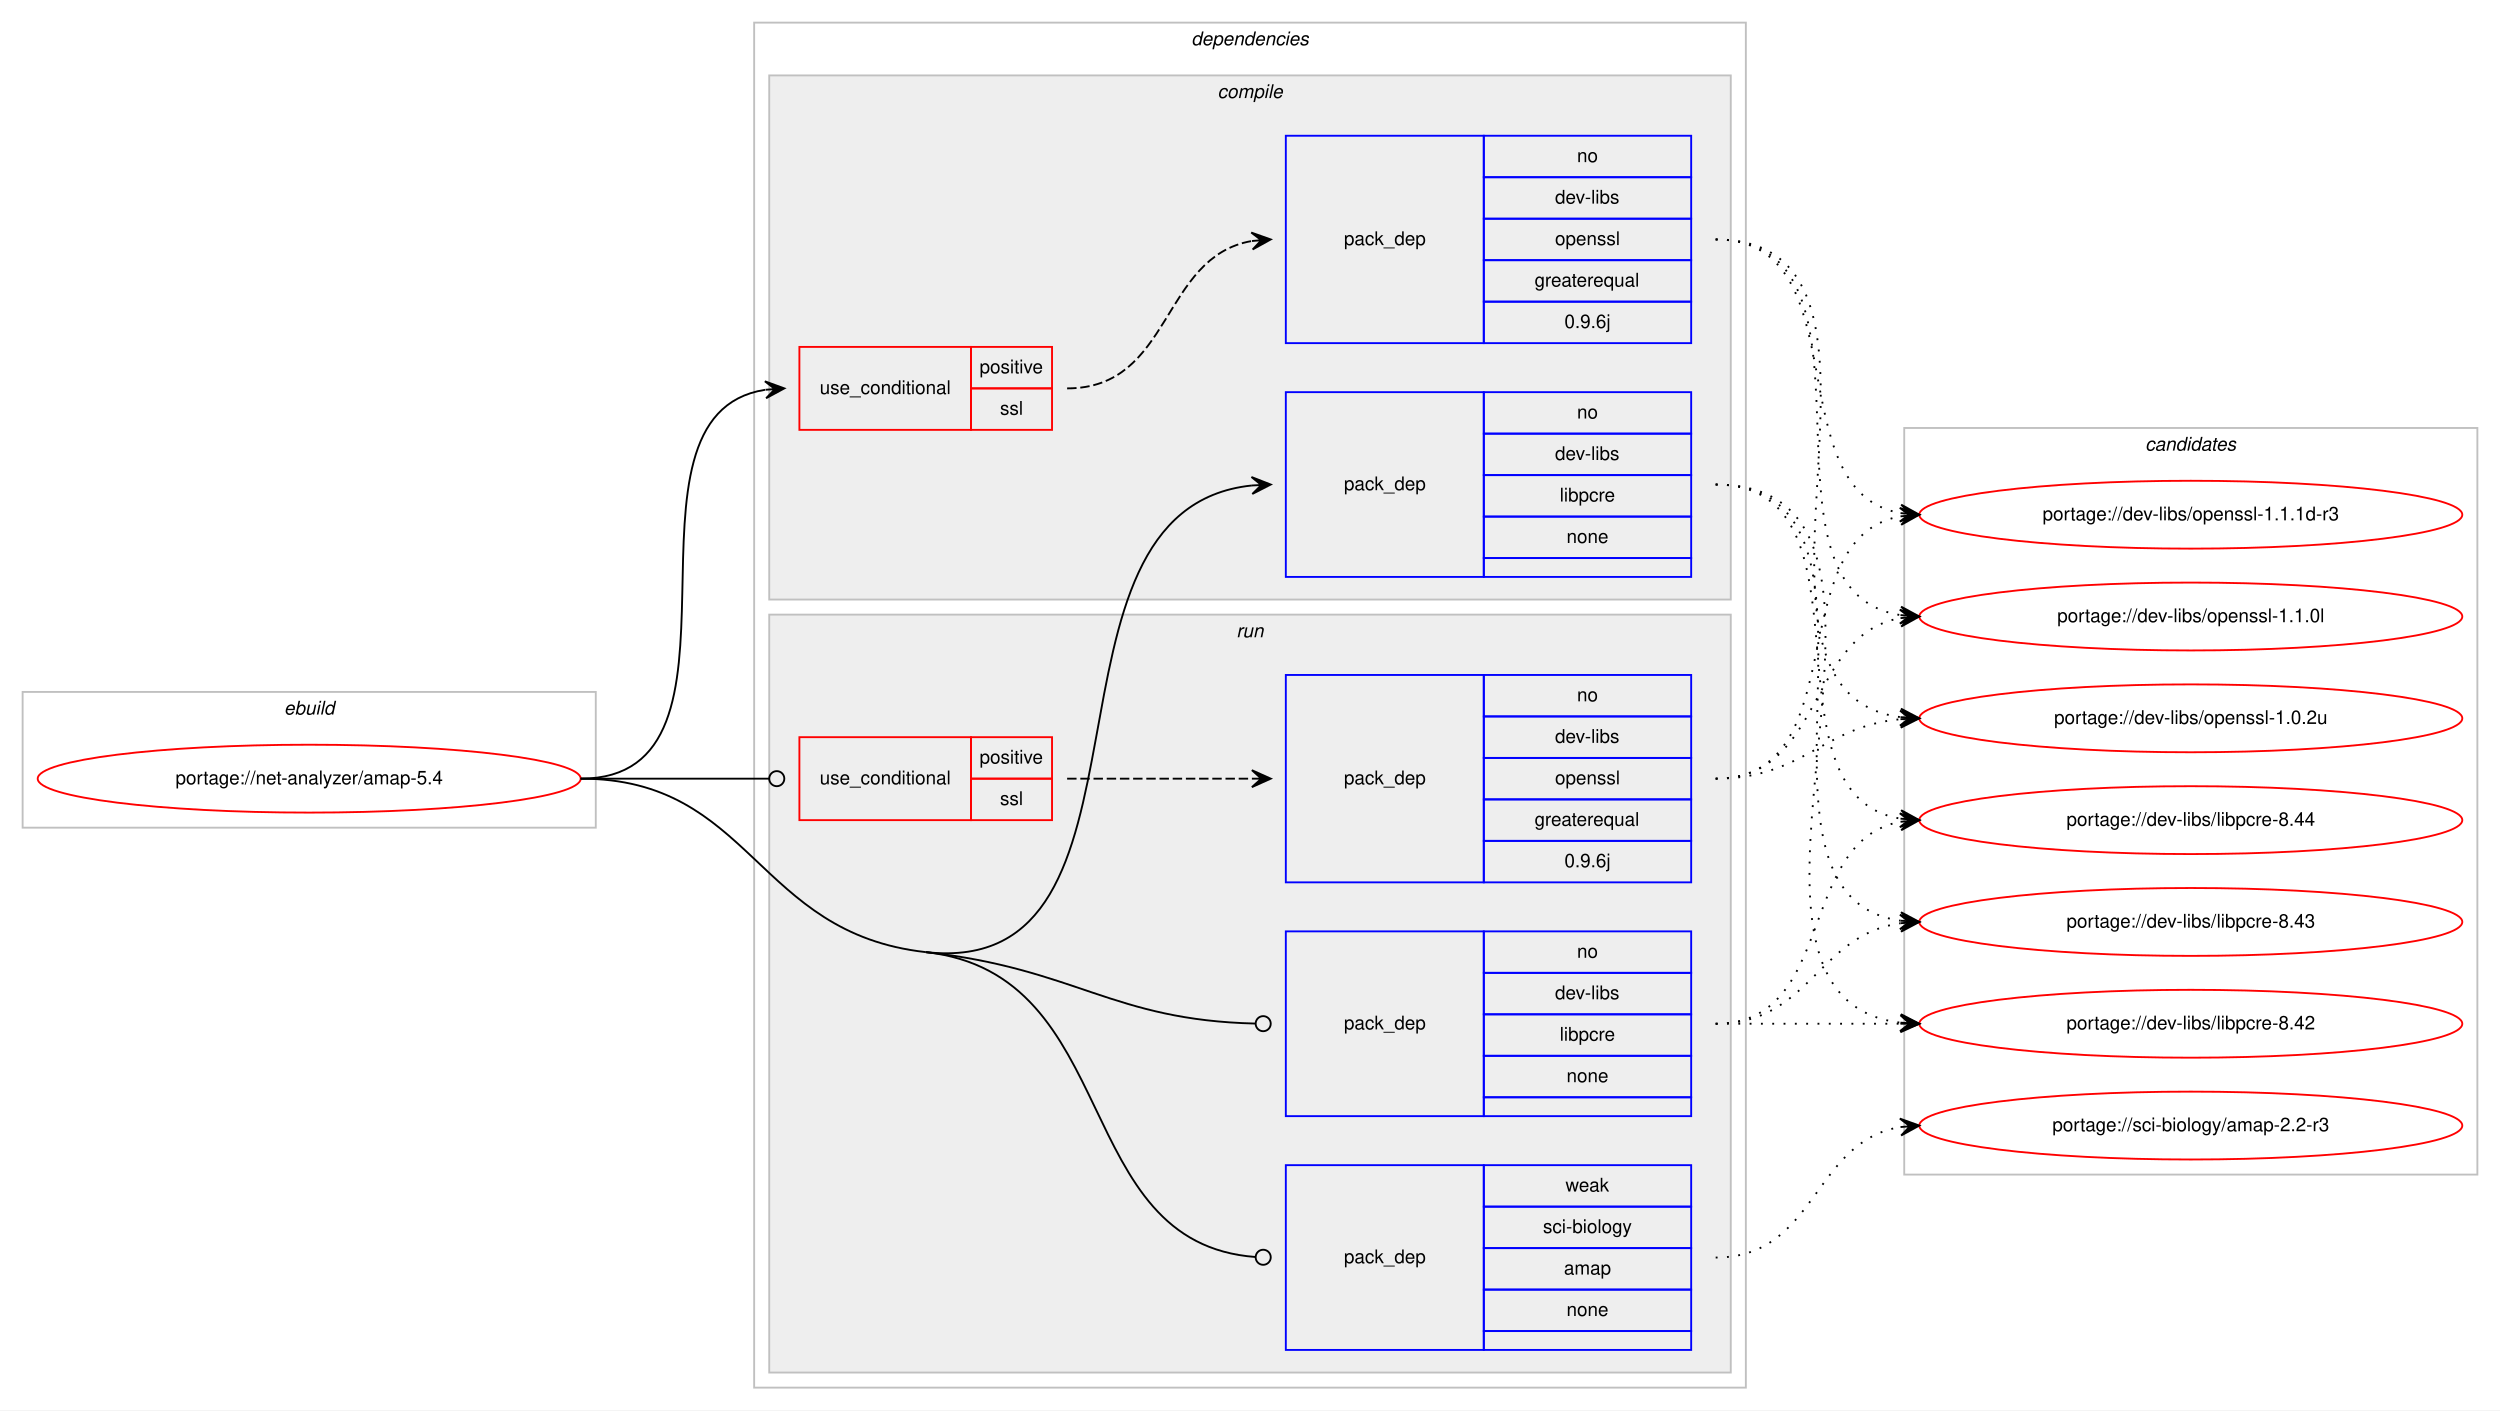
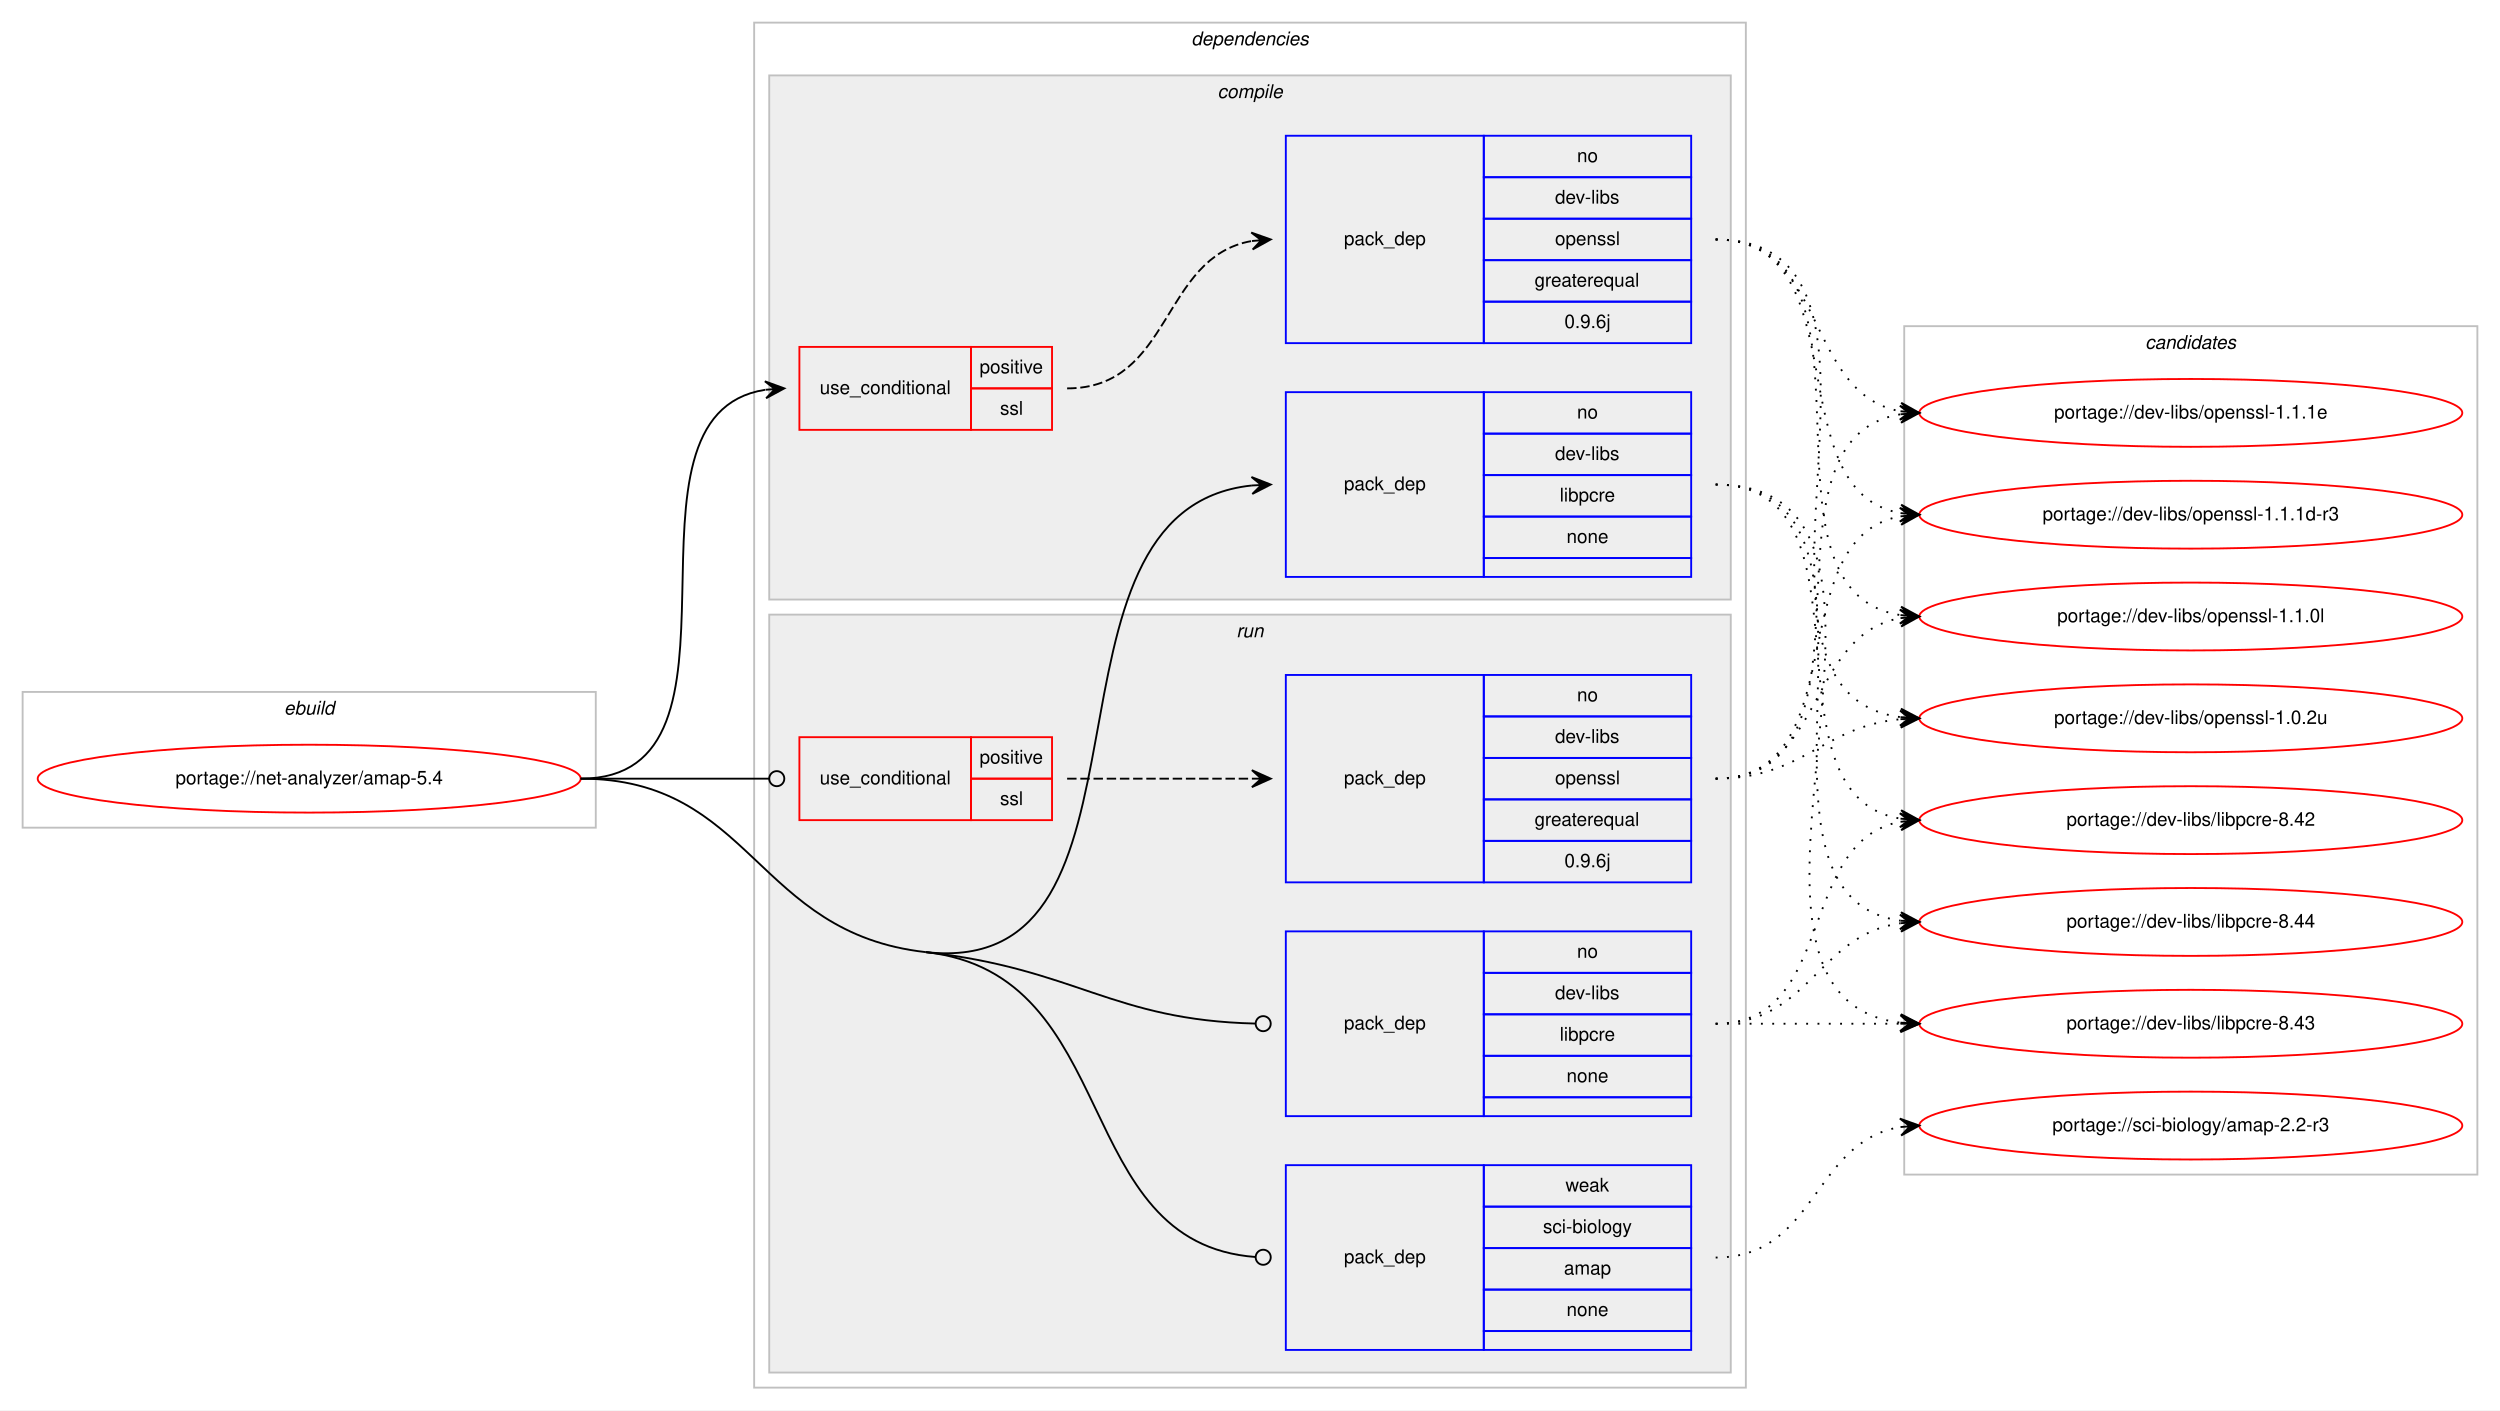
<svg xmlns="http://www.w3.org/2000/svg" xmlns:xlink="http://www.w3.org/1999/xlink" width="1326pt" height="748pt" viewBox="0.00 0.00 1326.00 748.00">
  <g id="graph0" class="graph" transform="scale(1 1) rotate(0) translate(4 744)">
    <polygon fill="#ffffff" stroke="transparent" points="-4,4 -4,-744 1322,-744 1322,4 -4,4" />
    <g id="clust1" class="cluster">
      <polygon fill="none" stroke="#c0c0c0" points="8,-305 8,-377 312,-377 312,-305 8,-305" />
      <text text-anchor="start" x="146.663" y="-365" font-family="Helvetica,sans-Serif" font-style="italic" font-size="10.00" fill="#000000">ebuild</text>
    </g>
    <g id="clust2" class="cluster">
      <polygon fill="none" stroke="#c0c0c0" points="396,-8 396,-732 922,-732 922,-8 396,-8" />
      <text text-anchor="start" x="627.875" y="-720" font-family="Helvetica,sans-Serif" font-style="italic" font-size="10.00" fill="#000000">dependencies</text>
    </g>
    <g id="clust3" class="cluster">
      <polygon fill="#eeeeee" stroke="#c0c0c0" points="404,-426 404,-704 914,-704 914,-426 404,-426" />
      <text text-anchor="start" x="641.778" y="-692" font-family="Helvetica,sans-Serif" font-style="italic" font-size="10.00" fill="#000000">compile</text>
    </g>
    <g id="clust8" class="cluster">
      <polygon fill="#eeeeee" stroke="#c0c0c0" points="404,-16 404,-418 914,-418 914,-16 404,-16" />
      <text text-anchor="start" x="651.777" y="-406" font-family="Helvetica,sans-Serif" font-style="italic" font-size="10.00" fill="#000000">run</text>
    </g>
    <g id="clust13" class="cluster">
-       <polygon fill="none" stroke="#c0c0c0" points="1006,-121 1006,-517 1310,-517 1310,-121 1006,-121" />
-       <text text-anchor="start" x="1133.824" y="-505" font-family="Helvetica,sans-Serif" font-style="italic" font-size="10.00" fill="#000000">candidates</text>
+       <polygon fill="none" stroke="#c0c0c0" points="1006,-121 1006,-571 1310,-571 1310,-121 1006,-121" />
+       <text text-anchor="start" x="1133.824" y="-559" font-family="Helvetica,sans-Serif" font-style="italic" font-size="10.00" fill="#000000">candidates</text>
    </g>
    <g id="node1" class="node">
      <g id="a_node1">
        <a xlink:href="../net-analyzer/amap-5.4.svg" xlink:title="portage://net-analyzer/amap-5.4">
          <ellipse fill="none" stroke="#ff0000" cx="160" cy="-331" rx="144" ry="18" />
          <text text-anchor="middle" x="160" y="-328" font-family="Helvetica,sans-Serif" font-size="10.00" fill="#000000">portage://net-analyzer/amap-5.4</text>
        </a>
      </g>
    </g>
    <g id="node2" class="node">
      <polygon fill="none" stroke="#ff0000" points="420,-516 420,-560 511,-560 511,-516 420,-516" />
      <text text-anchor="start" x="430.767" y="-535" font-family="Helvetica,sans-Serif" font-size="10.00" fill="#000000">use_conditional</text>
      <polygon fill="none" stroke="#ff0000" points="511,-538 511,-560 554,-560 554,-538 511,-538" />
      <text text-anchor="start" x="515.553" y="-546" font-family="Helvetica,sans-Serif" font-size="10.00" fill="#000000">positive</text>
      <polygon fill="none" stroke="#ff0000" points="511,-516 511,-538 554,-538 554,-516 511,-516" />
      <text text-anchor="start" x="526.39" y="-524" font-family="Helvetica,sans-Serif" font-size="10.00" fill="#000000">ssl</text>
    </g>
    <g id="edge2" class="edge">
      <path fill="none" stroke="#000000" d="M304,-331C404.121,-331 314.978,-523.701 401.792,-537.25" />
      <polygon fill="#000000" stroke="#000000" points="412,-538 401.697,-541.755 407.013,-537.634 402.027,-537.268 402.027,-537.268 402.027,-537.268 407.013,-537.634 402.356,-532.78 412,-538 412,-538" />
    </g>
    <g id="node4" class="node">
      <polygon fill="none" stroke="#0000ff" points="678,-438 678,-536 783,-536 783,-438 678,-438" />
      <text text-anchor="start" x="708.823" y="-484" font-family="Helvetica,sans-Serif" font-size="10.00" fill="#000000">pack_dep</text>
      <polygon fill="none" stroke="#0000ff" points="783,-514 783,-536 893,-536 893,-514 783,-514" />
      <text text-anchor="start" x="832.441" y="-522" font-family="Helvetica,sans-Serif" font-size="10.00" fill="#000000">no</text>
      <polygon fill="none" stroke="#0000ff" points="783,-492 783,-514 893,-514 893,-492 783,-492" />
      <text text-anchor="start" x="820.778" y="-500" font-family="Helvetica,sans-Serif" font-size="10.00" fill="#000000">dev-libs</text>
      <polygon fill="none" stroke="#0000ff" points="783,-470 783,-492 893,-492 893,-470 783,-470" />
      <text text-anchor="start" x="823.278" y="-478" font-family="Helvetica,sans-Serif" font-size="10.00" fill="#000000">libpcre</text>
      <polygon fill="none" stroke="#0000ff" points="783,-448 783,-470 893,-470 893,-448 783,-448" />
      <text text-anchor="start" x="826.882" y="-456" font-family="Helvetica,sans-Serif" font-size="10.00" fill="#000000">none</text>
      <polygon fill="none" stroke="#0000ff" points="783,-438 783,-448 893,-448 893,-438 783,-438" />
    </g>
    <g id="edge3" class="edge">
      <path fill="none" stroke="#000000" d="M487,-239C619.688,-224.268 537.449,-473.818 659.998,-486.5" />
      <polygon fill="#000000" stroke="#000000" points="670,-487 659.788,-490.995 665.006,-486.75 660.013,-486.501 660.013,-486.501 660.013,-486.501 665.006,-486.75 660.237,-482.006 670,-487 670,-487" />
    </g>
    <g id="node5" class="node">
      <polygon fill="none" stroke="#ff0000" points="420,-309 420,-353 511,-353 511,-309 420,-309" />
      <text text-anchor="start" x="430.767" y="-328" font-family="Helvetica,sans-Serif" font-size="10.00" fill="#000000">use_conditional</text>
      <polygon fill="none" stroke="#ff0000" points="511,-331 511,-353 554,-353 554,-331 511,-331" />
      <text text-anchor="start" x="515.553" y="-339" font-family="Helvetica,sans-Serif" font-size="10.00" fill="#000000">positive</text>
      <polygon fill="none" stroke="#ff0000" points="511,-309 511,-331 554,-331 554,-309 511,-309" />
      <text text-anchor="start" x="526.39" y="-317" font-family="Helvetica,sans-Serif" font-size="10.00" fill="#000000">ssl</text>
    </g>
    <g id="edge5" class="edge">
      <path fill="none" stroke="#000000" d="M304,-331C349.188,-331 362.47,-331 403.919,-331" />
      <ellipse fill="none" stroke="#000000" cx="408" cy="-331" rx="4" ry="4" />
    </g>
    <g id="node7" class="node">
      <polygon fill="none" stroke="#0000ff" points="678,-152 678,-250 783,-250 783,-152 678,-152" />
      <text text-anchor="start" x="708.823" y="-198" font-family="Helvetica,sans-Serif" font-size="10.00" fill="#000000">pack_dep</text>
      <polygon fill="none" stroke="#0000ff" points="783,-228 783,-250 893,-250 893,-228 783,-228" />
      <text text-anchor="start" x="832.441" y="-236" font-family="Helvetica,sans-Serif" font-size="10.00" fill="#000000">no</text>
      <polygon fill="none" stroke="#0000ff" points="783,-206 783,-228 893,-228 893,-206 783,-206" />
      <text text-anchor="start" x="820.778" y="-214" font-family="Helvetica,sans-Serif" font-size="10.00" fill="#000000">dev-libs</text>
      <polygon fill="none" stroke="#0000ff" points="783,-184 783,-206 893,-206 893,-184 783,-184" />
      <text text-anchor="start" x="823.278" y="-192" font-family="Helvetica,sans-Serif" font-size="10.00" fill="#000000">libpcre</text>
      <polygon fill="none" stroke="#0000ff" points="783,-162 783,-184 893,-184 893,-162 783,-162" />
      <text text-anchor="start" x="826.882" y="-170" font-family="Helvetica,sans-Serif" font-size="10.00" fill="#000000">none</text>
      <polygon fill="none" stroke="#0000ff" points="783,-152 783,-162 893,-162 893,-152 783,-152" />
    </g>
    <g id="edge6" class="edge">
      <path fill="none" stroke="#000000" d="M487,-239C566.82,-230.138 585.706,-202.893 661.938,-201.094" />
      <ellipse fill="none" stroke="#000000" cx="666" cy="-201.047" rx="4" ry="4" />
    </g>
    <g id="node8" class="node">
      <polygon fill="none" stroke="#0000ff" points="678,-28 678,-126 783,-126 783,-28 678,-28" />
      <text text-anchor="start" x="708.823" y="-74" font-family="Helvetica,sans-Serif" font-size="10.00" fill="#000000">pack_dep</text>
      <polygon fill="none" stroke="#0000ff" points="783,-104 783,-126 893,-126 893,-104 783,-104" />
      <text text-anchor="start" x="826.332" y="-112" font-family="Helvetica,sans-Serif" font-size="10.00" fill="#000000">weak</text>
      <polygon fill="none" stroke="#0000ff" points="783,-82 783,-104 893,-104 893,-82 783,-82" />
      <text text-anchor="start" x="814.389" y="-90" font-family="Helvetica,sans-Serif" font-size="10.00" fill="#000000">sci-biology</text>
      <polygon fill="none" stroke="#0000ff" points="783,-60 783,-82 893,-82 893,-60 783,-60" />
      <text text-anchor="start" x="825.497" y="-68" font-family="Helvetica,sans-Serif" font-size="10.00" fill="#000000">amap</text>
      <polygon fill="none" stroke="#0000ff" points="783,-38 783,-60 893,-60 893,-38 783,-38" />
      <text text-anchor="start" x="826.882" y="-46" font-family="Helvetica,sans-Serif" font-size="10.00" fill="#000000">none</text>
      <polygon fill="none" stroke="#0000ff" points="783,-28 783,-38 893,-38 893,-28 783,-28" />
    </g>
    <g id="edge7" class="edge">
      <path fill="none" stroke="#000000" d="M487,-239C592.219,-227.318 562.99,-84.529 661.996,-77.285" />
      <ellipse fill="none" stroke="#000000" cx="666.003" cy="-77.143" rx="4" ry="4" />
      <path fill="none" stroke="#000000" d="M304,-331C395.033,-331 396.523,-249.046 487,-239" />
    </g>
    <g id="node3" class="node">
      <polygon fill="none" stroke="#0000ff" points="678,-562 678,-672 783,-672 783,-562 678,-562" />
      <text text-anchor="start" x="708.823" y="-614" font-family="Helvetica,sans-Serif" font-size="10.00" fill="#000000">pack_dep</text>
      <polygon fill="none" stroke="#0000ff" points="783,-650 783,-672 893,-672 893,-650 783,-650" />
      <text text-anchor="start" x="832.441" y="-658" font-family="Helvetica,sans-Serif" font-size="10.00" fill="#000000">no</text>
      <polygon fill="none" stroke="#0000ff" points="783,-628 783,-650 893,-650 893,-628 783,-628" />
      <text text-anchor="start" x="820.778" y="-636" font-family="Helvetica,sans-Serif" font-size="10.00" fill="#000000">dev-libs</text>
      <polygon fill="none" stroke="#0000ff" points="783,-606 783,-628 893,-628 893,-606 783,-606" />
      <text text-anchor="start" x="820.773" y="-614" font-family="Helvetica,sans-Serif" font-size="10.00" fill="#000000">openssl</text>
      <polygon fill="none" stroke="#0000ff" points="783,-584 783,-606 893,-606 893,-584 783,-584" />
      <text text-anchor="start" x="809.936" y="-592" font-family="Helvetica,sans-Serif" font-size="10.00" fill="#000000">greaterequal</text>
      <polygon fill="none" stroke="#0000ff" points="783,-562 783,-584 893,-584 893,-562 783,-562" />
      <text text-anchor="start" x="825.773" y="-570" font-family="Helvetica,sans-Serif" font-size="10.00" fill="#000000">0.9.6j</text>
    </g>
    <g id="edge1" class="edge">
      <path fill="none" stroke="#000000" stroke-dasharray="5,2" d="M562,-538C617.87,-538 611.596,-607.723 659.941,-616.166" />
      <polygon fill="#000000" stroke="#000000" points="670,-617 659.662,-620.659 665.017,-616.587 660.034,-616.174 660.034,-616.174 660.034,-616.174 665.017,-616.587 660.406,-611.689 670,-617 670,-617" />
    </g>
    <g id="node9" class="node">
      <g id="a_node9">
+         <a xlink:href="../dev-libs/openssl-1.1.1e.svg" xlink:title="portage://dev-libs/openssl-1.1.1e">
+           <ellipse fill="none" stroke="#ff0000" cx="1158" cy="-525" rx="144" ry="18" />
+           <text text-anchor="middle" x="1158" y="-522" font-family="Helvetica,sans-Serif" font-size="10.00" fill="#000000">portage://dev-libs/openssl-1.1.1e</text>
+         </a>
+       </g>
+     </g>
+     <g id="edge8" class="edge">
+       <path fill="none" stroke="#000000" stroke-dasharray="1,5" d="M906,-617C965.36,-617 952.789,-535.465 1003.72,-525.911" />
+       <polygon fill="#000000" stroke="#000000" points="1014,-525 1004.436,-530.365 1009.019,-525.441 1004.039,-525.882 1004.039,-525.882 1004.039,-525.882 1009.019,-525.441 1003.642,-521.4 1014,-525 1014,-525" />
+     </g>
+     <g id="node10" class="node">
+       <g id="a_node10">
        <a xlink:href="../dev-libs/openssl-1.1.1d-r3.svg" xlink:title="portage://dev-libs/openssl-1.1.1d-r3">
          <ellipse fill="none" stroke="#ff0000" cx="1158" cy="-471" rx="144" ry="18" />
          <text text-anchor="middle" x="1158" y="-468" font-family="Helvetica,sans-Serif" font-size="10.00" fill="#000000">portage://dev-libs/openssl-1.1.1d-r3</text>
        </a>
      </g>
    </g>
-     <g id="edge8" class="edge">
+     <g id="edge9" class="edge">
      <path fill="none" stroke="#000000" stroke-dasharray="1,5" d="M906,-617C983.087,-617 937.816,-483.823 1003.91,-471.857" />
      <polygon fill="#000000" stroke="#000000" points="1014,-471 1004.417,-476.331 1009.018,-471.423 1004.036,-471.847 1004.036,-471.847 1004.036,-471.847 1009.018,-471.423 1003.655,-467.363 1014,-471 1014,-471" />
    </g>
-     <g id="node10" class="node">
-       <g id="a_node10">
+     <g id="node11" class="node">
+       <g id="a_node11">
        <a xlink:href="../dev-libs/openssl-1.1.0l.svg" xlink:title="portage://dev-libs/openssl-1.1.0l">
          <ellipse fill="none" stroke="#ff0000" cx="1158" cy="-417" rx="144" ry="18" />
          <text text-anchor="middle" x="1158" y="-414" font-family="Helvetica,sans-Serif" font-size="10.00" fill="#000000">portage://dev-libs/openssl-1.1.0l</text>
        </a>
      </g>
    </g>
-     <g id="edge9" class="edge">
+     <g id="edge10" class="edge">
      <path fill="none" stroke="#000000" stroke-dasharray="1,5" d="M906,-617C1003.371,-617 919.52,-431.192 1003.795,-417.764" />
      <polygon fill="#000000" stroke="#000000" points="1014,-417 1004.364,-422.235 1009.014,-417.374 1004.028,-417.747 1004.028,-417.747 1004.028,-417.747 1009.014,-417.374 1003.692,-413.26 1014,-417 1014,-417" />
    </g>
-     <g id="node11" class="node">
-       <g id="a_node11">
+     <g id="node12" class="node">
+       <g id="a_node12">
        <a xlink:href="../dev-libs/openssl-1.0.2u.svg" xlink:title="portage://dev-libs/openssl-1.0.2u">
          <ellipse fill="none" stroke="#ff0000" cx="1158" cy="-363" rx="144" ry="18" />
          <text text-anchor="middle" x="1158" y="-360" font-family="Helvetica,sans-Serif" font-size="10.00" fill="#000000">portage://dev-libs/openssl-1.0.2u</text>
        </a>
      </g>
    </g>
-     <g id="edge10" class="edge">
+     <g id="edge11" class="edge">
      <path fill="none" stroke="#000000" stroke-dasharray="1,5" d="M906,-617C1025.076,-617 899.154,-377.665 1003.875,-363.641" />
      <polygon fill="#000000" stroke="#000000" points="1014,-363 1004.304,-368.123 1009.01,-363.316 1004.02,-363.632 1004.02,-363.632 1004.02,-363.632 1009.01,-363.316 1003.736,-359.141 1014,-363 1014,-363" />
    </g>
-     <g id="node12" class="node">
-       <g id="a_node12">
-         <a xlink:href="../dev-libs/libpcre-8.44.svg" xlink:title="portage://dev-libs/libpcre-8.44">
-           <ellipse fill="none" stroke="#ff0000" cx="1158" cy="-309" rx="144" ry="18" />
-           <text text-anchor="middle" x="1158" y="-306" font-family="Helvetica,sans-Serif" font-size="10.00" fill="#000000">portage://dev-libs/libpcre-8.44</text>
-         </a>
-       </g>
-     </g>
-     <g id="edge11" class="edge">
-       <path fill="none" stroke="#000000" stroke-dasharray="1,5" d="M906,-487C994.919,-487 927.228,-322.635 1003.912,-309.794" />
-       <polygon fill="#000000" stroke="#000000" points="1014,-309 1004.384,-314.271 1009.015,-309.392 1004.031,-309.784 1004.031,-309.784 1004.031,-309.784 1009.015,-309.392 1003.678,-305.298 1014,-309 1014,-309" />
-     </g>
    <g id="node13" class="node">
      <g id="a_node13">
-         <a xlink:href="../dev-libs/libpcre-8.43.svg" xlink:title="portage://dev-libs/libpcre-8.43">
+         <a xlink:href="../dev-libs/libpcre-8.44.svg" xlink:title="portage://dev-libs/libpcre-8.44">
          <ellipse fill="none" stroke="#ff0000" cx="1158" cy="-255" rx="144" ry="18" />
-           <text text-anchor="middle" x="1158" y="-252" font-family="Helvetica,sans-Serif" font-size="10.00" fill="#000000">portage://dev-libs/libpcre-8.43</text>
+           <text text-anchor="middle" x="1158" y="-252" font-family="Helvetica,sans-Serif" font-size="10.00" fill="#000000">portage://dev-libs/libpcre-8.44</text>
        </a>
      </g>
    </g>
    <g id="edge12" class="edge">
      <path fill="none" stroke="#000000" stroke-dasharray="1,5" d="M906,-487C1016.182,-487 907.503,-269.273 1004.006,-255.666" />
      <polygon fill="#000000" stroke="#000000" points="1014,-255 1004.321,-260.155 1009.011,-255.332 1004.022,-255.665 1004.022,-255.665 1004.022,-255.665 1009.011,-255.332 1003.723,-251.174 1014,-255 1014,-255" />
    </g>
    <g id="node14" class="node">
      <g id="a_node14">
-         <a xlink:href="../dev-libs/libpcre-8.42.svg" xlink:title="portage://dev-libs/libpcre-8.42">
+         <a xlink:href="../dev-libs/libpcre-8.43.svg" xlink:title="portage://dev-libs/libpcre-8.43">
          <ellipse fill="none" stroke="#ff0000" cx="1158" cy="-201" rx="144" ry="18" />
-           <text text-anchor="middle" x="1158" y="-198" font-family="Helvetica,sans-Serif" font-size="10.00" fill="#000000">portage://dev-libs/libpcre-8.42</text>
+           <text text-anchor="middle" x="1158" y="-198" font-family="Helvetica,sans-Serif" font-size="10.00" fill="#000000">portage://dev-libs/libpcre-8.43</text>
        </a>
      </g>
    </g>
    <g id="edge13" class="edge">
      <path fill="none" stroke="#000000" stroke-dasharray="1,5" d="M906,-487C1038.29,-487 886.554,-215.883 1003.866,-201.586" />
      <polygon fill="#000000" stroke="#000000" points="1014,-201 1004.277,-206.07 1009.008,-201.289 1004.017,-201.577 1004.017,-201.577 1004.017,-201.577 1009.008,-201.289 1003.757,-197.085 1014,-201 1014,-201" />
+     </g>
+     <g id="node15" class="node">
+       <g id="a_node15">
+         <a xlink:href="../dev-libs/libpcre-8.42.svg" xlink:title="portage://dev-libs/libpcre-8.42">
+           <ellipse fill="none" stroke="#ff0000" cx="1158" cy="-309" rx="144" ry="18" />
+           <text text-anchor="middle" x="1158" y="-306" font-family="Helvetica,sans-Serif" font-size="10.00" fill="#000000">portage://dev-libs/libpcre-8.42</text>
+         </a>
+       </g>
+     </g>
+     <g id="edge14" class="edge">
+       <path fill="none" stroke="#000000" stroke-dasharray="1,5" d="M906,-487C994.919,-487 927.228,-322.635 1003.912,-309.794" />
+       <polygon fill="#000000" stroke="#000000" points="1014,-309 1004.384,-314.271 1009.015,-309.392 1004.031,-309.784 1004.031,-309.784 1004.031,-309.784 1009.015,-309.392 1003.678,-305.298 1014,-309 1014,-309" />
    </g>
    <g id="node6" class="node">
      <polygon fill="none" stroke="#0000ff" points="678,-276 678,-386 783,-386 783,-276 678,-276" />
      <text text-anchor="start" x="708.823" y="-328" font-family="Helvetica,sans-Serif" font-size="10.00" fill="#000000">pack_dep</text>
      <polygon fill="none" stroke="#0000ff" points="783,-364 783,-386 893,-386 893,-364 783,-364" />
      <text text-anchor="start" x="832.441" y="-372" font-family="Helvetica,sans-Serif" font-size="10.00" fill="#000000">no</text>
      <polygon fill="none" stroke="#0000ff" points="783,-342 783,-364 893,-364 893,-342 783,-342" />
      <text text-anchor="start" x="820.778" y="-350" font-family="Helvetica,sans-Serif" font-size="10.00" fill="#000000">dev-libs</text>
      <polygon fill="none" stroke="#0000ff" points="783,-320 783,-342 893,-342 893,-320 783,-320" />
      <text text-anchor="start" x="820.773" y="-328" font-family="Helvetica,sans-Serif" font-size="10.00" fill="#000000">openssl</text>
      <polygon fill="none" stroke="#0000ff" points="783,-298 783,-320 893,-320 893,-298 783,-298" />
      <text text-anchor="start" x="809.936" y="-306" font-family="Helvetica,sans-Serif" font-size="10.00" fill="#000000">greaterequal</text>
      <polygon fill="none" stroke="#0000ff" points="783,-276 783,-298 893,-298 893,-276 783,-276" />
      <text text-anchor="start" x="825.773" y="-284" font-family="Helvetica,sans-Serif" font-size="10.00" fill="#000000">0.9.6j</text>
    </g>
    <g id="edge4" class="edge">
      <path fill="none" stroke="#000000" stroke-dasharray="5,2" d="M562,-331C606.438,-331 620.02,-331 659.878,-331" />
      <polygon fill="#000000" stroke="#000000" points="670,-331 660,-335.5 665,-331 660,-331 660,-331 660,-331 665,-331 660,-326.5 670,-331 670,-331" />
    </g>
-     <g id="edge14" class="edge">
+     <g id="edge15" class="edge">
+       <path fill="none" stroke="#000000" stroke-dasharray="1,5" d="M906,-331C1001.117,-331 921.53,-511.234 1004.022,-524.259" />
+       <polygon fill="#000000" stroke="#000000" points="1014,-525 1003.694,-528.746 1009.014,-524.629 1004.028,-524.259 1004.028,-524.259 1004.028,-524.259 1009.014,-524.629 1004.361,-519.771 1014,-525 1014,-525" />
+     </g>
+     <g id="edge16" class="edge">
      <path fill="none" stroke="#000000" stroke-dasharray="1,5" d="M906,-331C980.901,-331 939.744,-458.183 1003.765,-470.106" />
      <polygon fill="#000000" stroke="#000000" points="1014,-471 1003.646,-474.613 1009.019,-470.565 1004.038,-470.13 1004.038,-470.13 1004.038,-470.13 1009.019,-470.565 1004.429,-465.647 1014,-471 1014,-471" />
    </g>
-     <g id="edge15" class="edge">
+     <g id="edge17" class="edge">
      <path fill="none" stroke="#000000" stroke-dasharray="1,5" d="M906,-331C963.764,-331 954.105,-407.217 1003.967,-416.149" />
      <polygon fill="#000000" stroke="#000000" points="1014,-417 1003.655,-420.639 1009.018,-416.577 1004.036,-416.155 1004.036,-416.155 1004.036,-416.155 1009.018,-416.577 1004.416,-411.671 1014,-417 1014,-417" />
    </g>
-     <g id="edge16" class="edge">
+     <g id="edge18" class="edge">
      <path fill="none" stroke="#000000" stroke-dasharray="1,5" d="M906,-331C952.445,-331 962.579,-358.542 1003.776,-362.523" />
      <polygon fill="#000000" stroke="#000000" points="1014,-363 1003.801,-367.029 1009.005,-362.767 1004.011,-362.534 1004.011,-362.534 1004.011,-362.534 1009.005,-362.767 1004.221,-358.039 1014,-363 1014,-363" />
    </g>
-     <g id="edge17" class="edge">
+     <g id="edge19" class="edge">
+       <path fill="none" stroke="#000000" stroke-dasharray="1,5" d="M906,-201C956.102,-201 960.012,-248.066 1003.979,-254.317" />
+       <polygon fill="#000000" stroke="#000000" points="1014,-255 1003.717,-258.81 1009.012,-254.66 1004.023,-254.32 1004.023,-254.32 1004.023,-254.32 1009.012,-254.66 1004.329,-249.831 1014,-255 1014,-255" />
+     </g>
+     <g id="edge20" class="edge">
+       <path fill="none" stroke="#000000" stroke-dasharray="1,5" d="M906,-201C950.438,-201 964.02,-201 1003.878,-201" />
+       <polygon fill="#000000" stroke="#000000" points="1014,-201 1004,-205.5 1009,-201 1004,-201 1004,-201 1004,-201 1009,-201 1004,-196.5 1014,-201 1014,-201" />
+     </g>
+     <g id="edge21" class="edge">
      <path fill="none" stroke="#000000" stroke-dasharray="1,5" d="M906,-201C970.303,-201 948.78,-297.91 1004.031,-308.131" />
      <polygon fill="#000000" stroke="#000000" points="1014,-309 1003.647,-312.614 1009.019,-308.566 1004.038,-308.131 1004.038,-308.131 1004.038,-308.131 1009.019,-308.566 1004.429,-303.648 1014,-309 1014,-309" />
    </g>
-     <g id="edge18" class="edge">
-       <path fill="none" stroke="#000000" stroke-dasharray="1,5" d="M906,-201C956.102,-201 960.012,-248.066 1003.979,-254.317" />
-       <polygon fill="#000000" stroke="#000000" points="1014,-255 1003.717,-258.81 1009.012,-254.66 1004.023,-254.32 1004.023,-254.32 1004.023,-254.32 1009.012,-254.66 1004.329,-249.831 1014,-255 1014,-255" />
-     </g>
-     <g id="edge19" class="edge">
-       <path fill="none" stroke="#000000" stroke-dasharray="1,5" d="M906,-201C950.438,-201 964.02,-201 1003.878,-201" />
-       <polygon fill="#000000" stroke="#000000" points="1014,-201 1004,-205.5 1009,-201 1004,-201 1004,-201 1004,-201 1009,-201 1004,-196.5 1014,-201 1014,-201" />
-     </g>
-     <g id="node15" class="node">
-       <g id="a_node15">
+     <g id="node16" class="node">
+       <g id="a_node16">
        <a xlink:href="../sci-biology/amap-2.2-r3.svg" xlink:title="portage://sci-biology/amap-2.2-r3">
          <ellipse fill="none" stroke="#ff0000" cx="1158" cy="-147" rx="144" ry="18" />
          <text text-anchor="middle" x="1158" y="-144" font-family="Helvetica,sans-Serif" font-size="10.00" fill="#000000">portage://sci-biology/amap-2.2-r3</text>
        </a>
      </g>
    </g>
-     <g id="edge20" class="edge">
+     <g id="edge22" class="edge">
      <path fill="none" stroke="#000000" stroke-dasharray="1,5" d="M906,-77C959.625,-77 957.351,-138.523 1003.989,-146.214" />
      <polygon fill="#000000" stroke="#000000" points="1014,-147 1003.678,-150.703 1009.015,-146.608 1004.031,-146.217 1004.031,-146.217 1004.031,-146.217 1009.015,-146.608 1004.383,-141.731 1014,-147 1014,-147" />
    </g>
  </g>
</svg>
